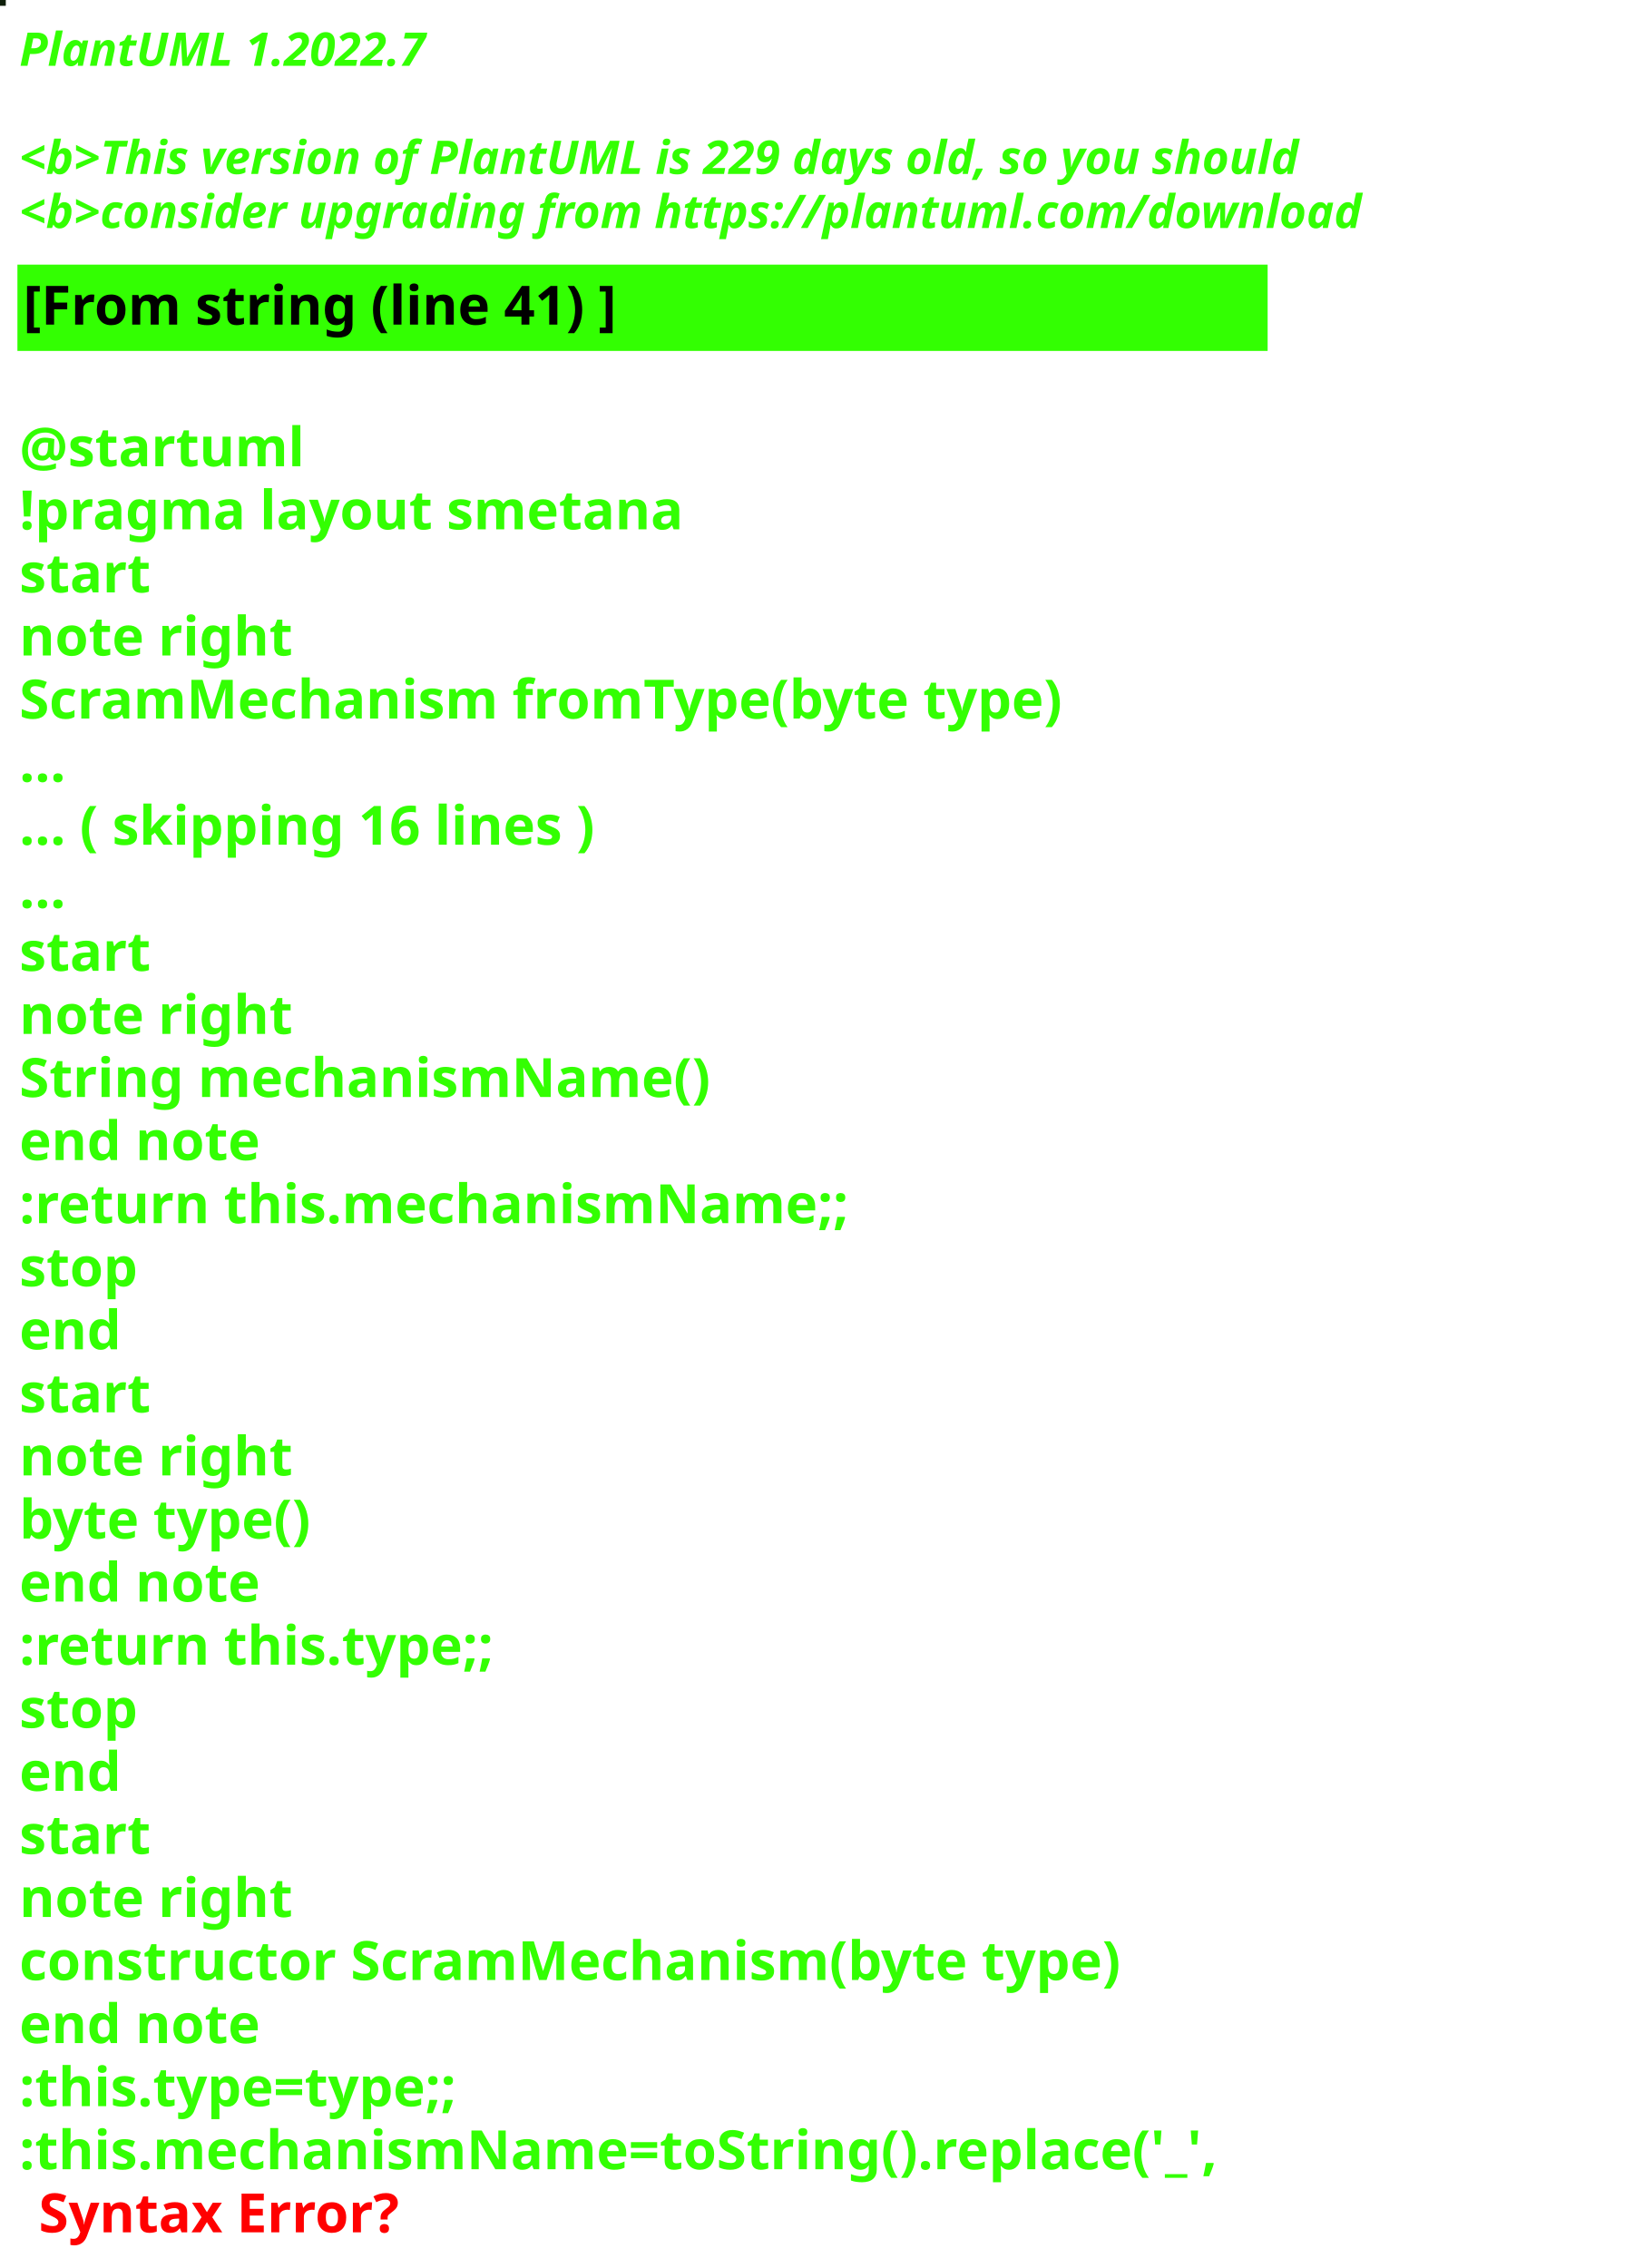
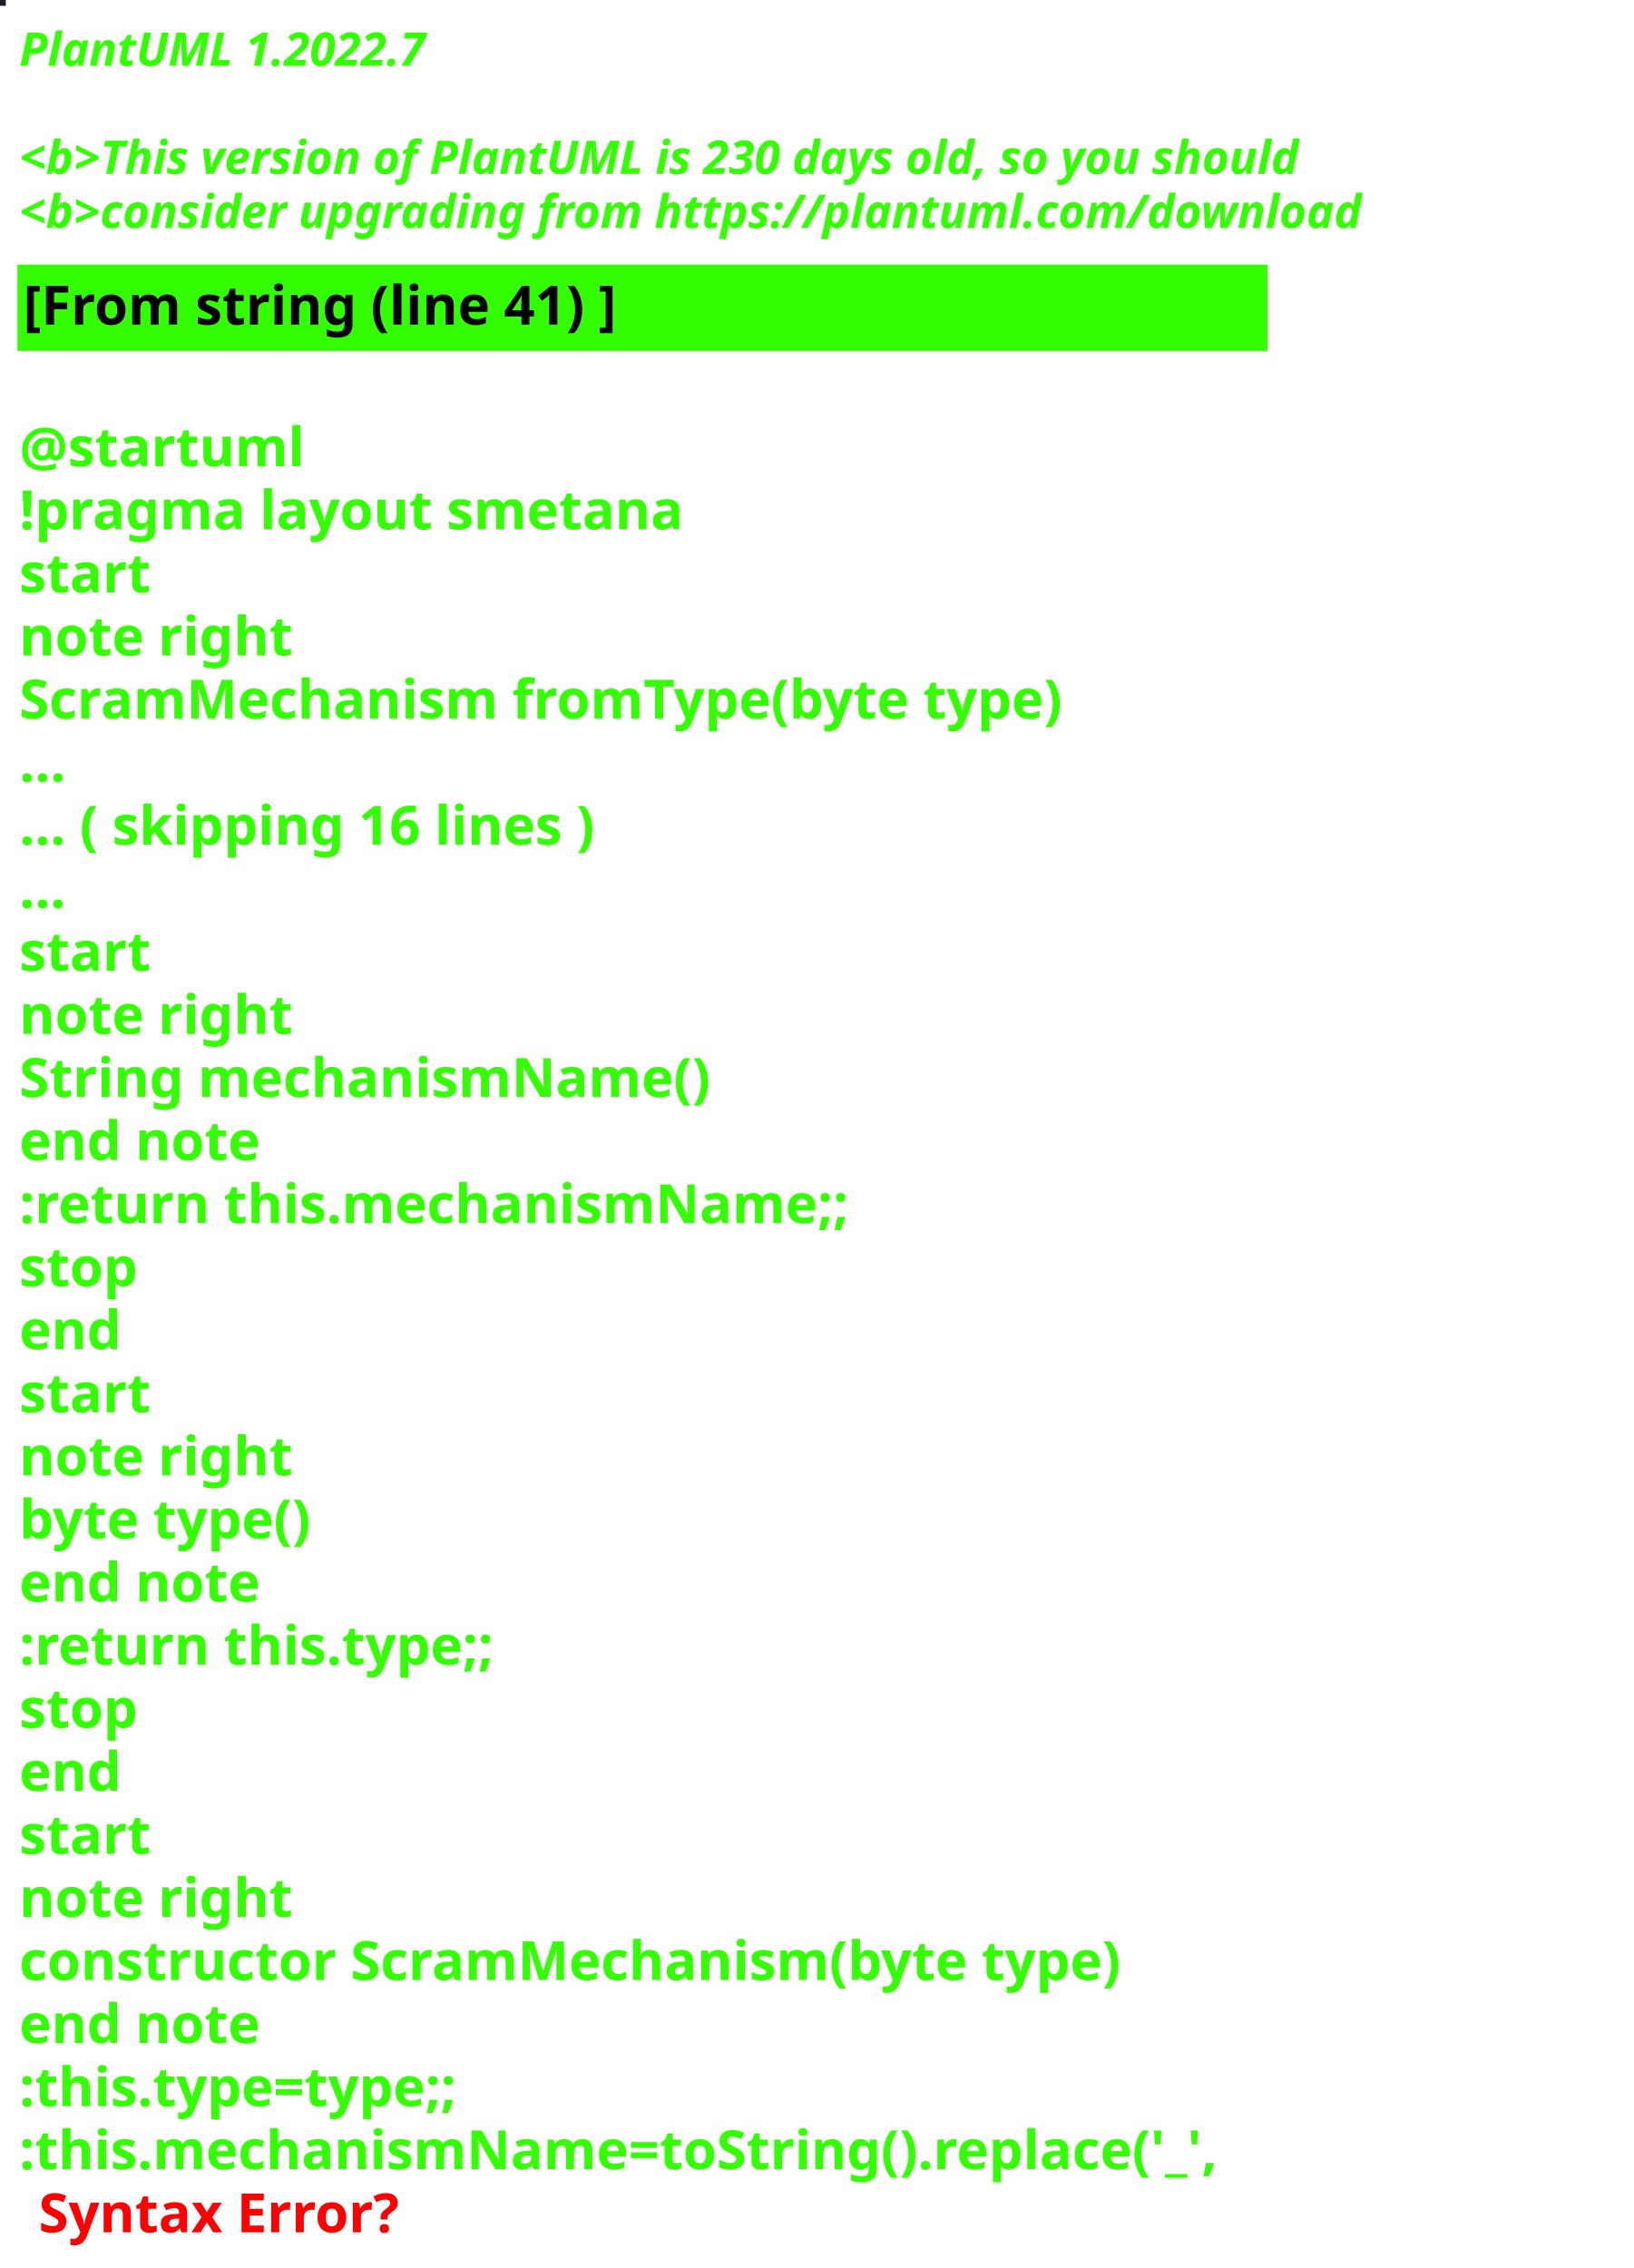
<svg xmlns="http://www.w3.org/2000/svg" contentStyleType="text/css" height="586px" preserveAspectRatio="none" style="width:422px;height:586px;background:#000000;" version="1.1" viewBox="0 0 422 586" width="422px" zoomAndPan="magnify">
  <defs />
  <g>
-     <rect fill="#0E1F0A" height="1" style="stroke:#0E1F0A;stroke-width:1.0;" width="1" x="0" y="0" />
+     <rect fill="#181E24" height="1" style="stroke:#181E24;stroke-width:1.0;" width="1" x="0" y="0" />
    <text fill="#33FF02" font-family="sans-serif" font-size="12" font-style="italic" font-weight="bold" lengthAdjust="spacing" textLength="127" x="5" y="17">PlantUML 1.2022.7</text>
    <text fill="#33FF02" font-family="sans-serif" font-size="12" font-style="italic" font-weight="bold" lengthAdjust="spacing" textLength="4" x="5" y="30.969"> </text>
-     <text fill="#33FF02" font-family="sans-serif" font-size="12" font-style="italic" font-weight="bold" lengthAdjust="spacing" textLength="399" x="5" y="44.938">&lt;b&gt;This version of PlantUML is 229 days old, so you should</text>
+     <text fill="#33FF02" font-family="sans-serif" font-size="12" font-style="italic" font-weight="bold" lengthAdjust="spacing" textLength="399" x="5" y="44.938">&lt;b&gt;This version of PlantUML is 230 days old, so you should</text>
    <text fill="#33FF02" font-family="sans-serif" font-size="12" font-style="italic" font-weight="bold" lengthAdjust="spacing" textLength="408" x="5" y="58.906">&lt;b&gt;consider upgrading from https://plantuml.com/download</text>
    <rect fill="#33FF02" height="21.297" style="stroke:#33FF02;stroke-width:1.0;" width="322" x="5" y="68.875" />
    <text fill="#000000" font-family="sans-serif" font-size="14" font-weight="bold" lengthAdjust="spacing" textLength="178" x="6" y="83.875">[From string (line 41) ]</text>
    <text fill="#33FF02" font-family="sans-serif" font-size="14" font-weight="bold" lengthAdjust="spacing" textLength="5" x="5" y="104.172"> </text>
    <text fill="#33FF02" font-family="sans-serif" font-size="14" font-weight="bold" lengthAdjust="spacing" textLength="79" x="5" y="120.469">@startuml</text>
    <text fill="#33FF02" font-family="sans-serif" font-size="14" font-weight="bold" lengthAdjust="spacing" textLength="190" x="5" y="136.766">!pragma layout smetana</text>
    <text fill="#33FF02" font-family="sans-serif" font-size="14" font-weight="bold" lengthAdjust="spacing" textLength="37" x="5" y="153.062">start</text>
    <text fill="#33FF02" font-family="sans-serif" font-size="14" font-weight="bold" lengthAdjust="spacing" textLength="78" x="5" y="169.359">note right</text>
    <text fill="#33FF02" font-family="sans-serif" font-size="14" font-weight="bold" lengthAdjust="spacing" textLength="305" x="5" y="185.656">ScramMechanism fromType(byte type)</text>
    <text fill="#33FF02" font-family="sans-serif" font-size="14" font-weight="bold" lengthAdjust="spacing" textLength="15" x="5" y="201.953">...</text>
    <text fill="#33FF02" font-family="sans-serif" font-size="14" font-weight="bold" lengthAdjust="spacing" textLength="175" x="5" y="218.25">... ( skipping 16 lines )</text>
    <text fill="#33FF02" font-family="sans-serif" font-size="14" font-weight="bold" lengthAdjust="spacing" textLength="15" x="5" y="234.547">...</text>
    <text fill="#33FF02" font-family="sans-serif" font-size="14" font-weight="bold" lengthAdjust="spacing" textLength="37" x="5" y="250.844">start</text>
    <text fill="#33FF02" font-family="sans-serif" font-size="14" font-weight="bold" lengthAdjust="spacing" textLength="78" x="5" y="267.141">note right</text>
    <text fill="#33FF02" font-family="sans-serif" font-size="14" font-weight="bold" lengthAdjust="spacing" textLength="197" x="5" y="283.438">String mechanismName()</text>
    <text fill="#33FF02" font-family="sans-serif" font-size="14" font-weight="bold" lengthAdjust="spacing" textLength="71" x="5" y="299.734">end note</text>
    <text fill="#33FF02" font-family="sans-serif" font-size="14" font-weight="bold" lengthAdjust="spacing" textLength="240" x="5" y="316.031">:return this.mechanismName;;</text>
    <text fill="#33FF02" font-family="sans-serif" font-size="14" font-weight="bold" lengthAdjust="spacing" textLength="35" x="5" y="332.328">stop</text>
    <text fill="#33FF02" font-family="sans-serif" font-size="14" font-weight="bold" lengthAdjust="spacing" textLength="30" x="5" y="348.625">end</text>
    <text fill="#33FF02" font-family="sans-serif" font-size="14" font-weight="bold" lengthAdjust="spacing" textLength="37" x="5" y="364.922">start</text>
    <text fill="#33FF02" font-family="sans-serif" font-size="14" font-weight="bold" lengthAdjust="spacing" textLength="78" x="5" y="381.219">note right</text>
    <text fill="#33FF02" font-family="sans-serif" font-size="14" font-weight="bold" lengthAdjust="spacing" textLength="87" x="5" y="397.516">byte type()</text>
    <text fill="#33FF02" font-family="sans-serif" font-size="14" font-weight="bold" lengthAdjust="spacing" textLength="71" x="5" y="413.812">end note</text>
    <text fill="#33FF02" font-family="sans-serif" font-size="14" font-weight="bold" lengthAdjust="spacing" textLength="142" x="5" y="430.109">:return this.type;;</text>
    <text fill="#33FF02" font-family="sans-serif" font-size="14" font-weight="bold" lengthAdjust="spacing" textLength="35" x="5" y="446.406">stop</text>
    <text fill="#33FF02" font-family="sans-serif" font-size="14" font-weight="bold" lengthAdjust="spacing" textLength="30" x="5" y="462.703">end</text>
    <text fill="#33FF02" font-family="sans-serif" font-size="14" font-weight="bold" lengthAdjust="spacing" textLength="37" x="5" y="479">start</text>
    <text fill="#33FF02" font-family="sans-serif" font-size="14" font-weight="bold" lengthAdjust="spacing" textLength="78" x="5" y="495.297">note right</text>
    <text fill="#33FF02" font-family="sans-serif" font-size="14" font-weight="bold" lengthAdjust="spacing" textLength="322" x="5" y="511.594">constructor ScramMechanism(byte type)</text>
    <text fill="#33FF02" font-family="sans-serif" font-size="14" font-weight="bold" lengthAdjust="spacing" textLength="71" x="5" y="527.891">end note</text>
    <text fill="#33FF02" font-family="sans-serif" font-size="14" font-weight="bold" lengthAdjust="spacing" textLength="134" x="5" y="544.188">:this.type=type;;</text>
    <text fill="#33FF02" font-family="sans-serif" font-size="14" font-weight="bold" lengthAdjust="spacing" text-decoration="wavy underline" textLength="350" x="5" y="560.484">:this.mechanismName=toString().replace('_',</text>
    <text fill="#FF0000" font-family="sans-serif" font-size="14" font-weight="bold" lengthAdjust="spacing" textLength="106" x="10" y="576.781">Syntax Error?</text>
  </g>
</svg>
